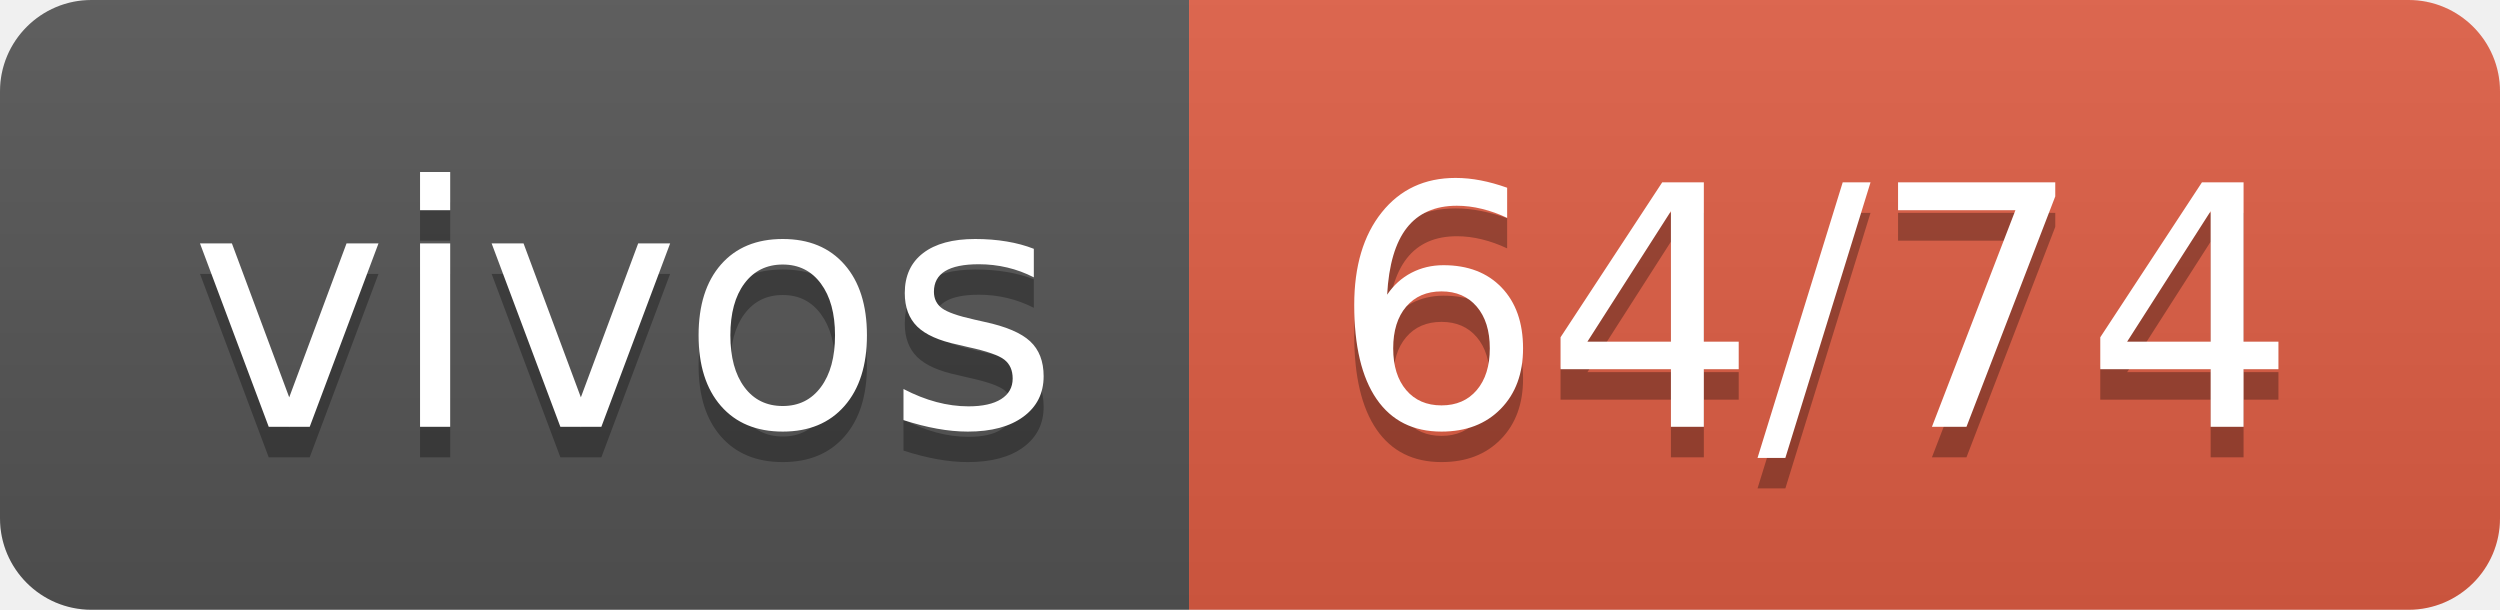
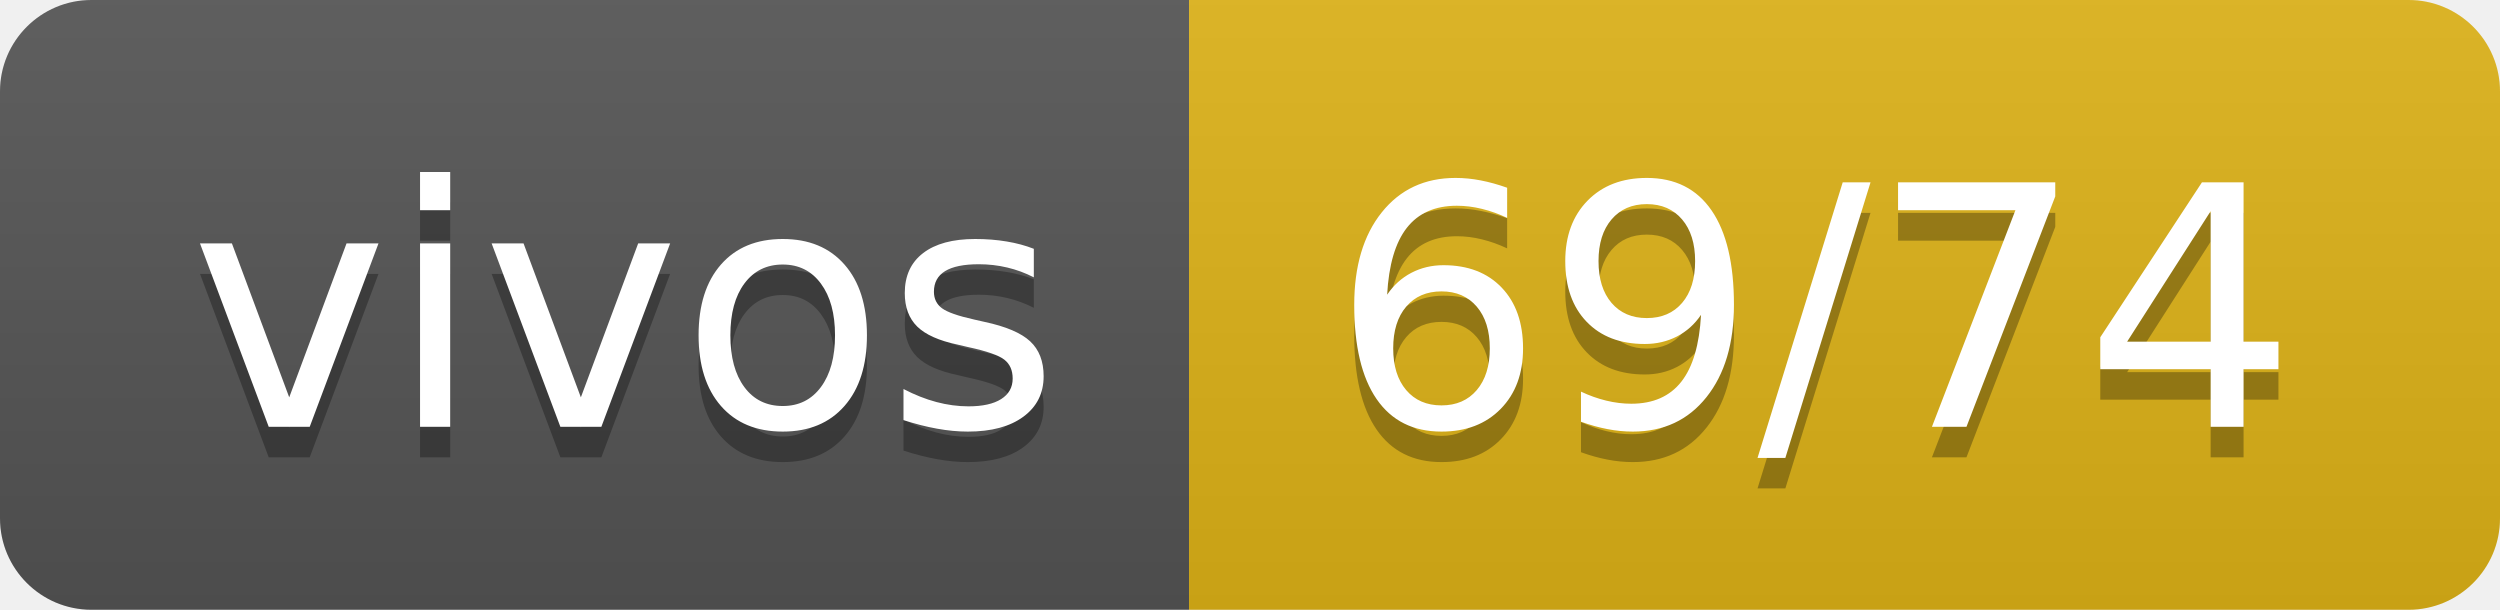
- <svg xmlns="http://www.w3.org/2000/svg" width="82" height="20" role="img" aria-label="vivos: 64/74">
+ <svg xmlns="http://www.w3.org/2000/svg" width="82" height="20" role="img" aria-label="vivos: 69/74">
  <linearGradient id="s" x2="0" y2="100%">
    <stop offset="0" stop-color="#bbb" stop-opacity=".1" />
    <stop offset="1" stop-opacity=".1" />
  </linearGradient>
  <clipPath id="r">
    <rect width="82" height="20" rx="3" fill="#fff" />
  </clipPath>
  <g clip-path="url(#r)">
    <rect width="39" height="20" fill="#555" />
-     <rect x="39" width="43" height="20" fill="#e05d44" />
+     <rect x="39" width="43" height="20" fill="#dfb317" />
    <rect width="82" height="20" fill="url(#s)" />
  </g>
  <g fill="#fff" text-anchor="middle" font-family="Verdana,Geneva,DejaVu Sans,sans-serif" text-rendering="geometricPrecision" font-size="110">
    <text aria-hidden="true" x="205" y="150" fill="#010101" fill-opacity=".3" transform="scale(.1)" textLength="290">vivos</text>
    <text x="205" y="140" transform="scale(.1)" fill="#fff" textLength="290">vivos</text>
-     <text aria-hidden="true" x="595" y="150" fill="#010101" fill-opacity=".3" transform="scale(.1)" textLength="330">64/74</text>
-     <text x="595" y="140" transform="scale(.1)" fill="#fff" textLength="330">64/74</text>
+     <text aria-hidden="true" x="595" y="150" fill="#010101" fill-opacity=".3" transform="scale(.1)" textLength="330">69/74</text>
+     <text x="595" y="140" transform="scale(.1)" fill="#fff" textLength="330">69/74</text>
  </g>
</svg>
